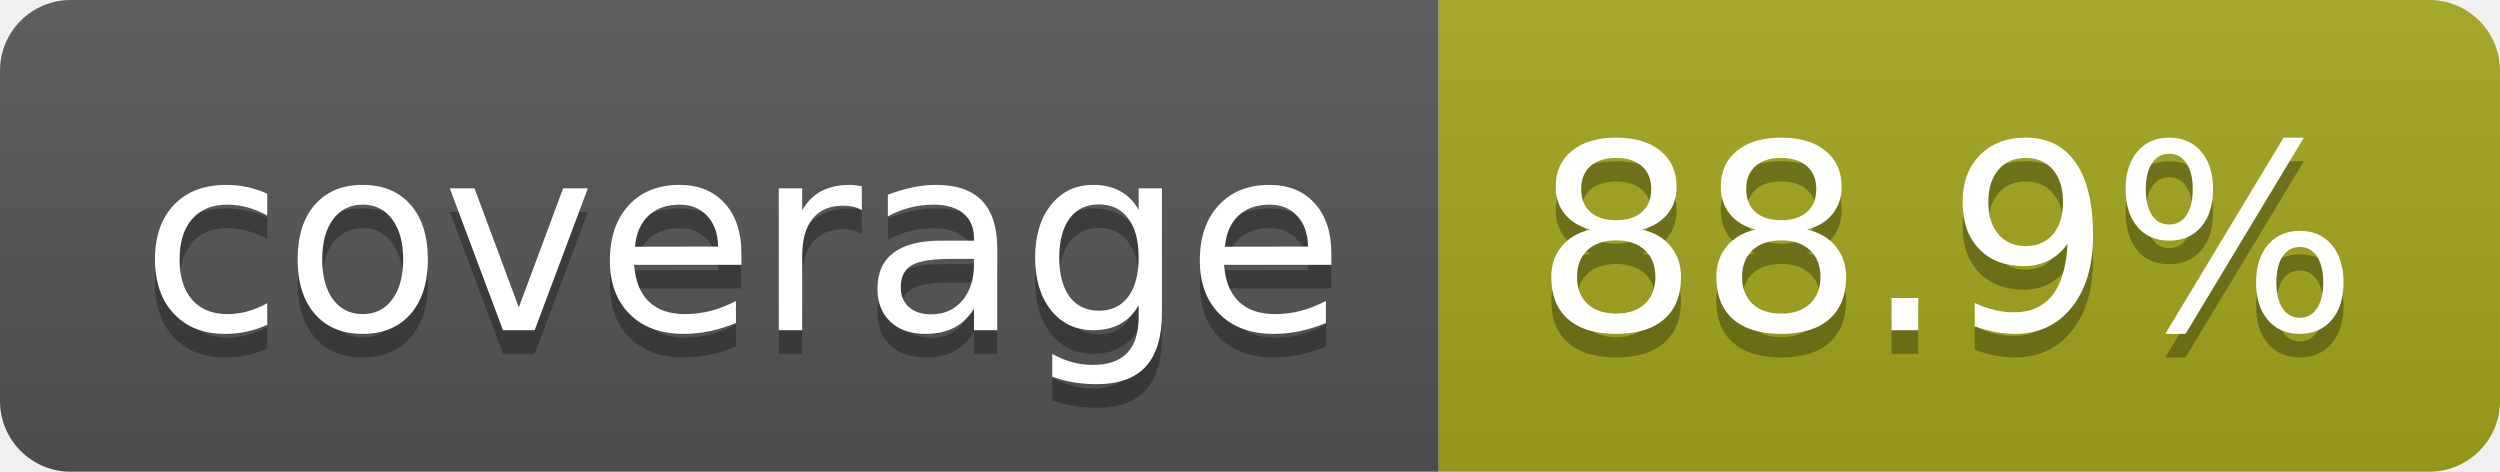
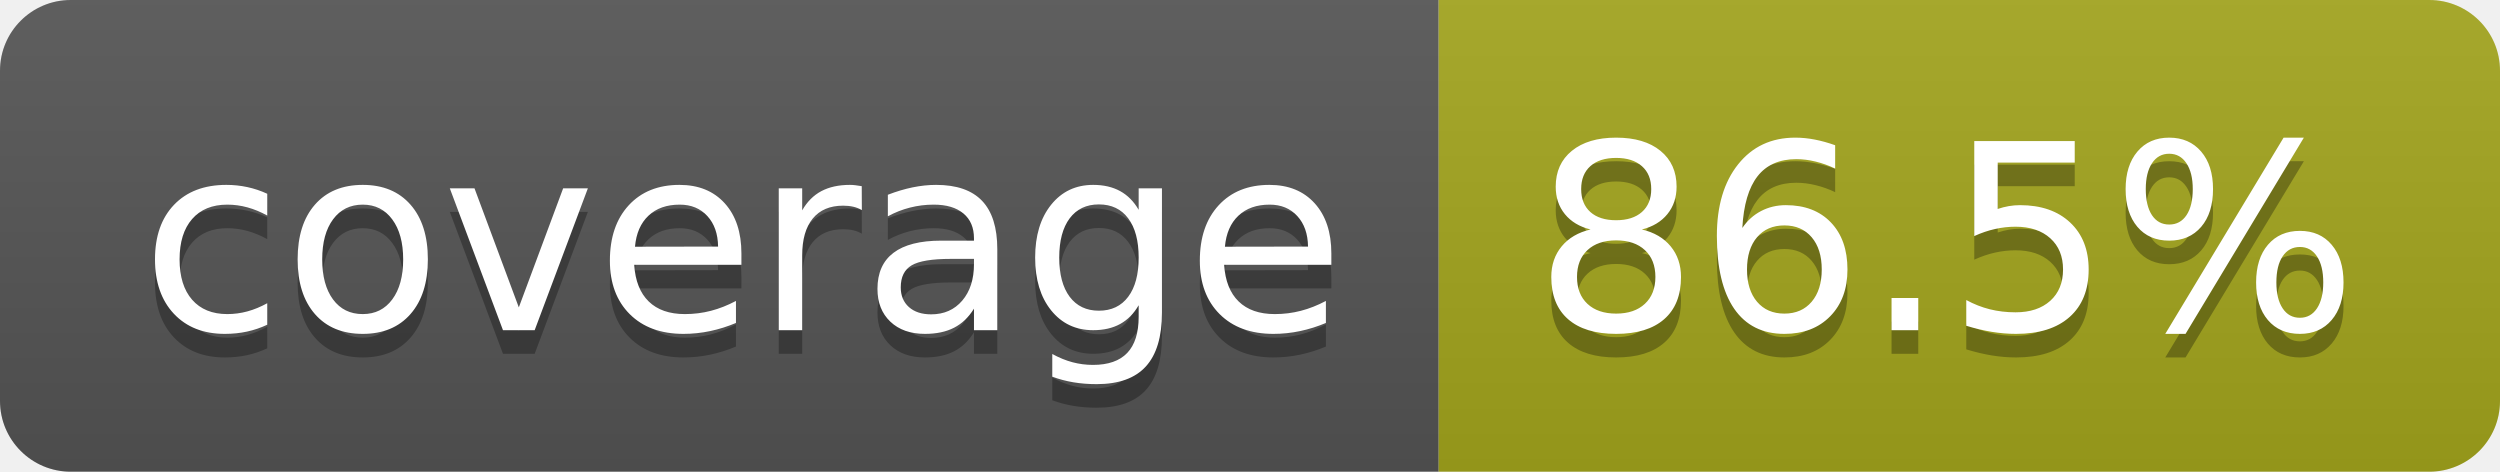
- <svg xmlns="http://www.w3.org/2000/svg" width="106" height="20" role="img" aria-label="coverage: 88.9%">
+ <svg xmlns="http://www.w3.org/2000/svg" width="106" height="20" role="img" aria-label="coverage: 86.5%">
  <linearGradient id="s" x2="0" y2="100%">
    <stop offset="0" stop-color="#bbb" stop-opacity=".1" />
    <stop offset="1" stop-opacity=".1" />
  </linearGradient>
  <clipPath id="r">
    <rect width="106" height="20" rx="3" fill="#fff" />
  </clipPath>
  <g clip-path="url(#r)">
    <rect width="61" height="20" fill="#555" />
    <rect x="61" width="45" height="20" fill="#a4a61d" />
    <rect width="106" height="20" fill="url(#s)" />
  </g>
  <g fill="#fff" text-anchor="middle" font-family="Verdana,Geneva,DejaVu Sans,sans-serif" text-rendering="geometricPrecision" font-size="110">
    <text aria-hidden="true" x="315" y="150" fill="#010101" fill-opacity=".3" transform="scale(.1)" textLength="510">coverage</text>
    <text x="315" y="140" transform="scale(.1)" fill="#fff" textLength="510">coverage</text>
-     <text aria-hidden="true" x="825" y="150" fill="#010101" fill-opacity=".3" transform="scale(.1)" textLength="350">88.9%</text>
-     <text x="825" y="140" transform="scale(.1)" fill="#fff" textLength="350">88.9%</text>
+     <text aria-hidden="true" x="825" y="150" fill="#010101" fill-opacity=".3" transform="scale(.1)" textLength="350">86.5%</text>
+     <text x="825" y="140" transform="scale(.1)" fill="#fff" textLength="350">86.5%</text>
  </g>
</svg>
